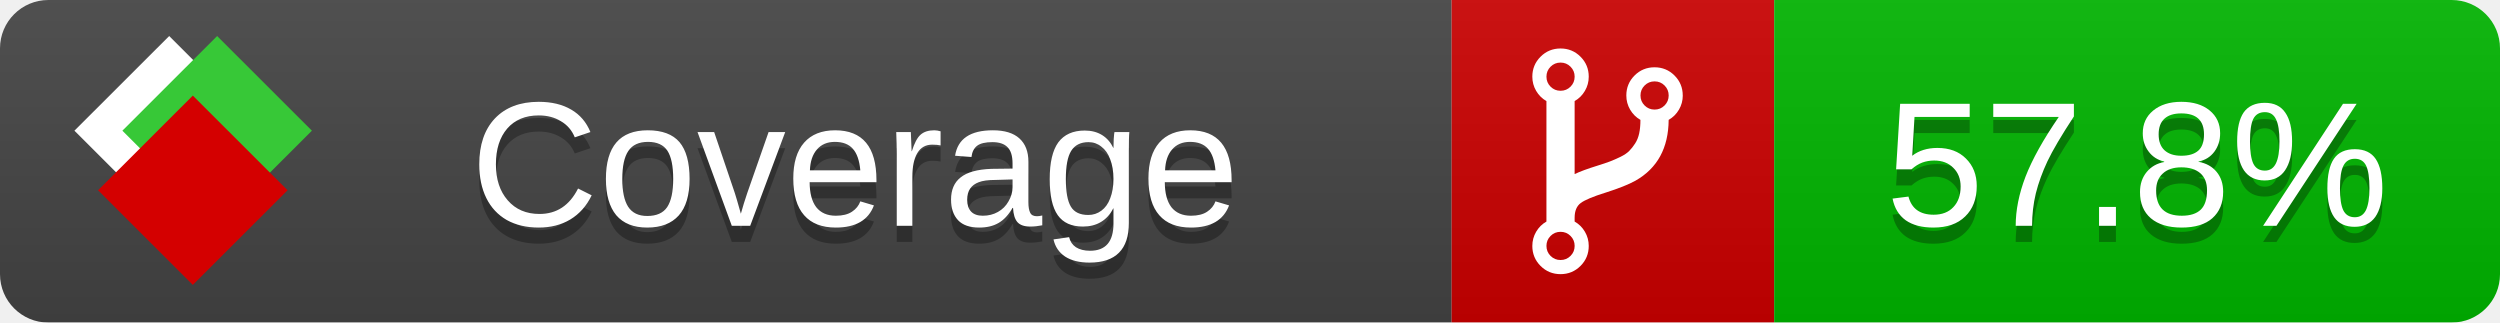
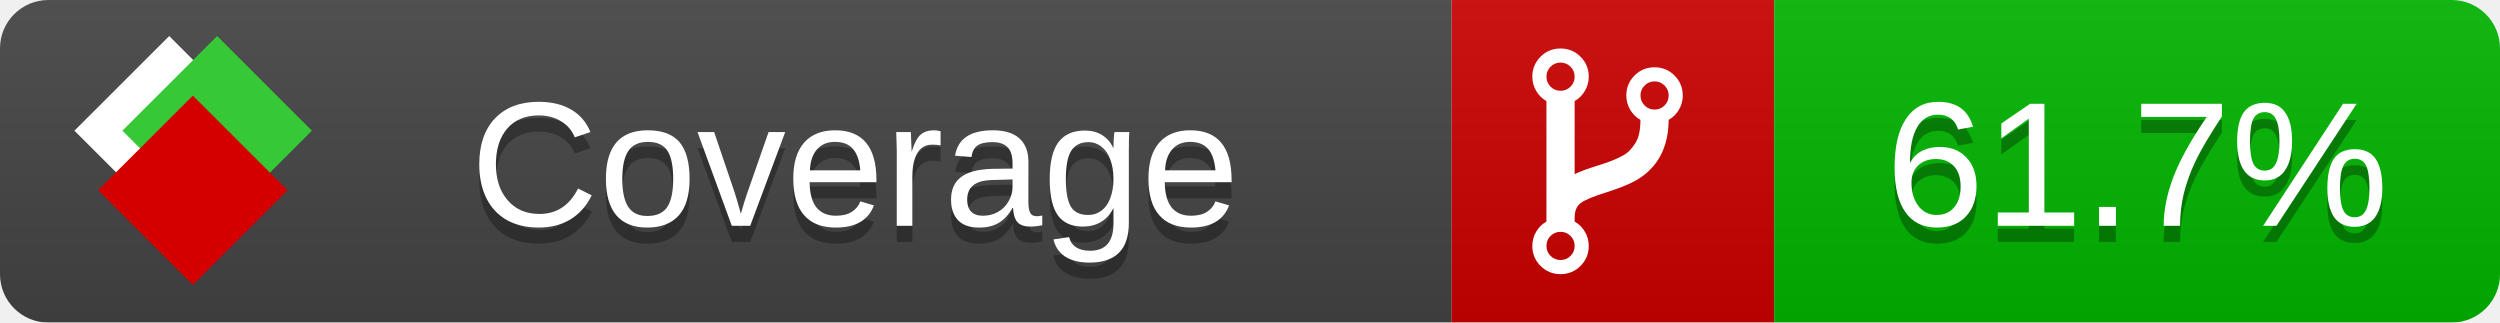
<svg xmlns="http://www.w3.org/2000/svg" xmlns:xlink="http://www.w3.org/1999/xlink" width="155" height="20">
  <style type="text/css">
          
            @keyframes fade1 {
                0% { visibility: visible; opacity: 1; }
               23% { visibility: visible; opacity: 1; }
               25% { visibility: hidden; opacity: 0; }
               48% { visibility: hidden; opacity: 0; }
               50% { visibility: hidden; opacity: 0; }
               73% { visibility: hidden; opacity: 0; }
               75% { visibility: hidden; opacity: 0; }
               98% { visibility: hidden; opacity: 0; }
              100% { visibility: visible; opacity: 1; }
            }
            @keyframes fade2 {
                0% { visibility: hidden; opacity: 0; }
               23% { visibility: hidden; opacity: 0; }
               25% { visibility: visible; opacity: 1; }
               48% { visibility: visible; opacity: 1; }
               50% { visibility: hidden; opacity: 0; }
               73% { visibility: hidden; opacity: 0; }
               75% { visibility: hidden; opacity: 0; }
               98% { visibility: hidden; opacity: 0; }
              100% { visibility: hidden; opacity: 0; }
            }
            @keyframes fade3 {
                0% { visibility: hidden; opacity: 0; }
               23% { visibility: hidden; opacity: 0; }
               25% { visibility: hidden; opacity: 0; }
               48% { visibility: hidden; opacity: 0; }
               50% { visibility: visible; opacity: 1; }
               73% { visibility: visible; opacity: 1; }
               75% { visibility: hidden; opacity: 0; }
               98% { visibility: hidden; opacity: 0; }
              100% { visibility: hidden; opacity: 0; }
            }
            @keyframes fade4 {
                0% { visibility: hidden; opacity: 0; }
               23% { visibility: hidden; opacity: 0; }
               25% { visibility: hidden; opacity: 0; }
               48% { visibility: hidden; opacity: 0; }
               50% { visibility: hidden; opacity: 0; }
               73% { visibility: hidden; opacity: 0; }
               75% { visibility: visible; opacity: 1; }
               98% { visibility: visible; opacity: 1; }
              100% { visibility: hidden; opacity: 0; }
            }
            .linecoverage {
                animation-duration: 15s;
                animation-name: fade1;
                animation-iteration-count: infinite;
            }
            .branchcoverage {
                animation-duration: 15s;
                animation-name: fade2;
                animation-iteration-count: infinite;
            }
            .methodcoverage {
                animation-duration: 15s;
                animation-name: fade3;
                animation-iteration-count: infinite;
            }
            .fullmethodcoverage {
                animation-duration: 15s;
                animation-name: fade4;
                animation-iteration-count: infinite;
            }
          
    </style>
  <defs>
    <linearGradient id="gradient" x2="0" y2="100%">
      <stop offset="0" stop-color="#bbb" stop-opacity=".1" />
      <stop offset="1" stop-opacity=".1" />
    </linearGradient>
    <linearGradient id="c">
      <stop offset="0" stop-color="#d40000" />
      <stop offset="1" stop-color="#ff2a2a" />
    </linearGradient>
    <linearGradient id="a">
      <stop offset="0" stop-color="#e0e0de" />
      <stop offset="1" stop-color="#fff" />
    </linearGradient>
    <linearGradient id="b">
      <stop offset="0" stop-color="#37c837" />
      <stop offset="1" stop-color="#217821" />
    </linearGradient>
    <linearGradient xlink:href="#a" id="e" x1="106.44" x2="69.96" y1="-11.96" y2="-46.84" gradientTransform="matrix(-.8426 -.00045 -.00045 -.8426 -94.27 -75.82)" gradientUnits="userSpaceOnUse" />
    <linearGradient xlink:href="#b" id="f" x1="56.19" x2="77.97" y1="-23.45" y2="10.62" gradientTransform="matrix(.8426 .00045 .00045 .8426 94.27 75.82)" gradientUnits="userSpaceOnUse" />
    <linearGradient xlink:href="#c" id="g" x1="79.98" x2="132.9" y1="10.79" y2="10.79" gradientTransform="matrix(.8426 .00045 .00045 .8426 94.27 75.82)" gradientUnits="userSpaceOnUse" />
    <mask id="mask">
      <rect width="155" height="20" rx="3" fill="#fff" />
    </mask>
    <g id="icon" transform="matrix(.04486 0 0 .04481 -.48 -.63)">
      <rect width="52.92" height="52.92" x="-109.72" y="-27.13" fill="url(#e)" transform="rotate(-135)" />
      <rect width="52.92" height="52.92" x="70.19" y="-39.18" fill="url(#f)" transform="rotate(45)" />
      <rect width="52.92" height="52.92" x="80.05" y="-15.74" fill="url(#g)" transform="rotate(45)" />
    </g>
  </defs>
  <g mask="url(#mask)">
    <rect x="0" y="0" width="90" height="20" fill="#444" />
    <rect x="90" y="0" width="20" height="20" fill="#c00" />
    <rect x="110" y="0" width="45" height="20" fill="#00B600" />
    <rect x="0" y="0" width="155" height="20" fill="url(#gradient)" />
  </g>
  <g>
    <path class="" fill="#fff" d="m 97.628,15.247 q 0,-0.364 -0.255,-0.619 -0.255,-0.255 -0.619,-0.255 -0.364,0 -0.619,0.255 -0.255,0.255 -0.255,0.619 0,0.364 0.255,0.619 0.255,0.255 0.619,0.255 0.364,0 0.619,-0.255 0.255,-0.255 0.255,-0.619 z m 0,-10.493 q 0,-0.364 -0.255,-0.619 -0.255,-0.255 -0.619,-0.255 -0.364,0 -0.619,0.255 -0.255,0.255 -0.255,0.619 0,0.364 0.255,0.619 0.255,0.255 0.619,0.255 0.364,0 0.619,-0.255 0.255,-0.255 0.255,-0.619 z m 5.83,1.166 q 0,-0.364 -0.255,-0.619 -0.255,-0.255 -0.619,-0.255 -0.364,0 -0.619,0.255 -0.255,0.255 -0.255,0.619 0,0.364 0.255,0.619 0.255,0.255 0.619,0.255 0.364,0 0.619,-0.255 0.255,-0.255 0.255,-0.619 z m 0.874,0 q 0,0.474 -0.237,0.879 -0.237,0.405 -0.638,0.633 -0.018,2.614 -2.059,3.771 -0.619,0.346 -1.849,0.738 -1.166,0.364 -1.544,0.647 -0.378,0.282 -0.378,0.911 l 0,0.237 q 0.401,0.228 0.638,0.633 0.237,0.405 0.237,0.879 0,0.729 -0.51,1.239 -0.51,0.51 -1.239,0.51 -0.729,0 -1.239,-0.51 -0.51,-0.51 -0.51,-1.239 0,-0.474 0.237,-0.879 0.237,-0.405 0.638,-0.633 l 0,-7.469 q -0.401,-0.228 -0.638,-0.633 -0.237,-0.405 -0.237,-0.879 0,-0.729 0.51,-1.239 0.51,-0.51 1.239,-0.51 0.729,0 1.239,0.51 0.51,0.51 0.51,1.239 0,0.474 -0.237,0.879 -0.237,0.405 -0.638,0.633 l 0,4.527 q 0.492,-0.237 1.403,-0.519 0.501,-0.155 0.797,-0.269 0.296,-0.114 0.642,-0.282 0.346,-0.169 0.537,-0.36 0.191,-0.191 0.369,-0.465 0.178,-0.273 0.255,-0.633 0.077,-0.36 0.077,-0.833 -0.401,-0.228 -0.638,-0.633 -0.237,-0.405 -0.237,-0.879 0,-0.729 0.51,-1.239 0.51,-0.51 1.239,-0.51 0.729,0 1.239,0.51 0.51,0.51 0.51,1.239 z" />
  </g>
  <g fill="#fff" text-anchor="middle" font-family="Verdana,Arial,Geneva,sans-serif" font-size="11">
    <a xlink:href="https://github.com/danielpalme/ReportGenerator" target="_top">
      <use xlink:href="#icon" transform="translate(3,1) scale(3.5)" />
    </a>
    <text x="53" y="15" fill="#010101" fill-opacity=".3">Coverage</text>
    <text x="53" y="14" fill="#fff">Coverage</text>
-     <text class="" x="132.5" y="15" fill="#010101" fill-opacity=".3">57.8%</text>
-     <text class="" x="132.5" y="14">57.8%</text>
+     <text class="" x="132.5" y="15" fill="#010101" fill-opacity=".3">61.7%</text>
+     <text class="" x="132.5" y="14">61.7%</text>
  </g>
  <g>
    <rect class="" x="90" y="0" width="65" height="20" fill-opacity="0" />
  </g>
</svg>
